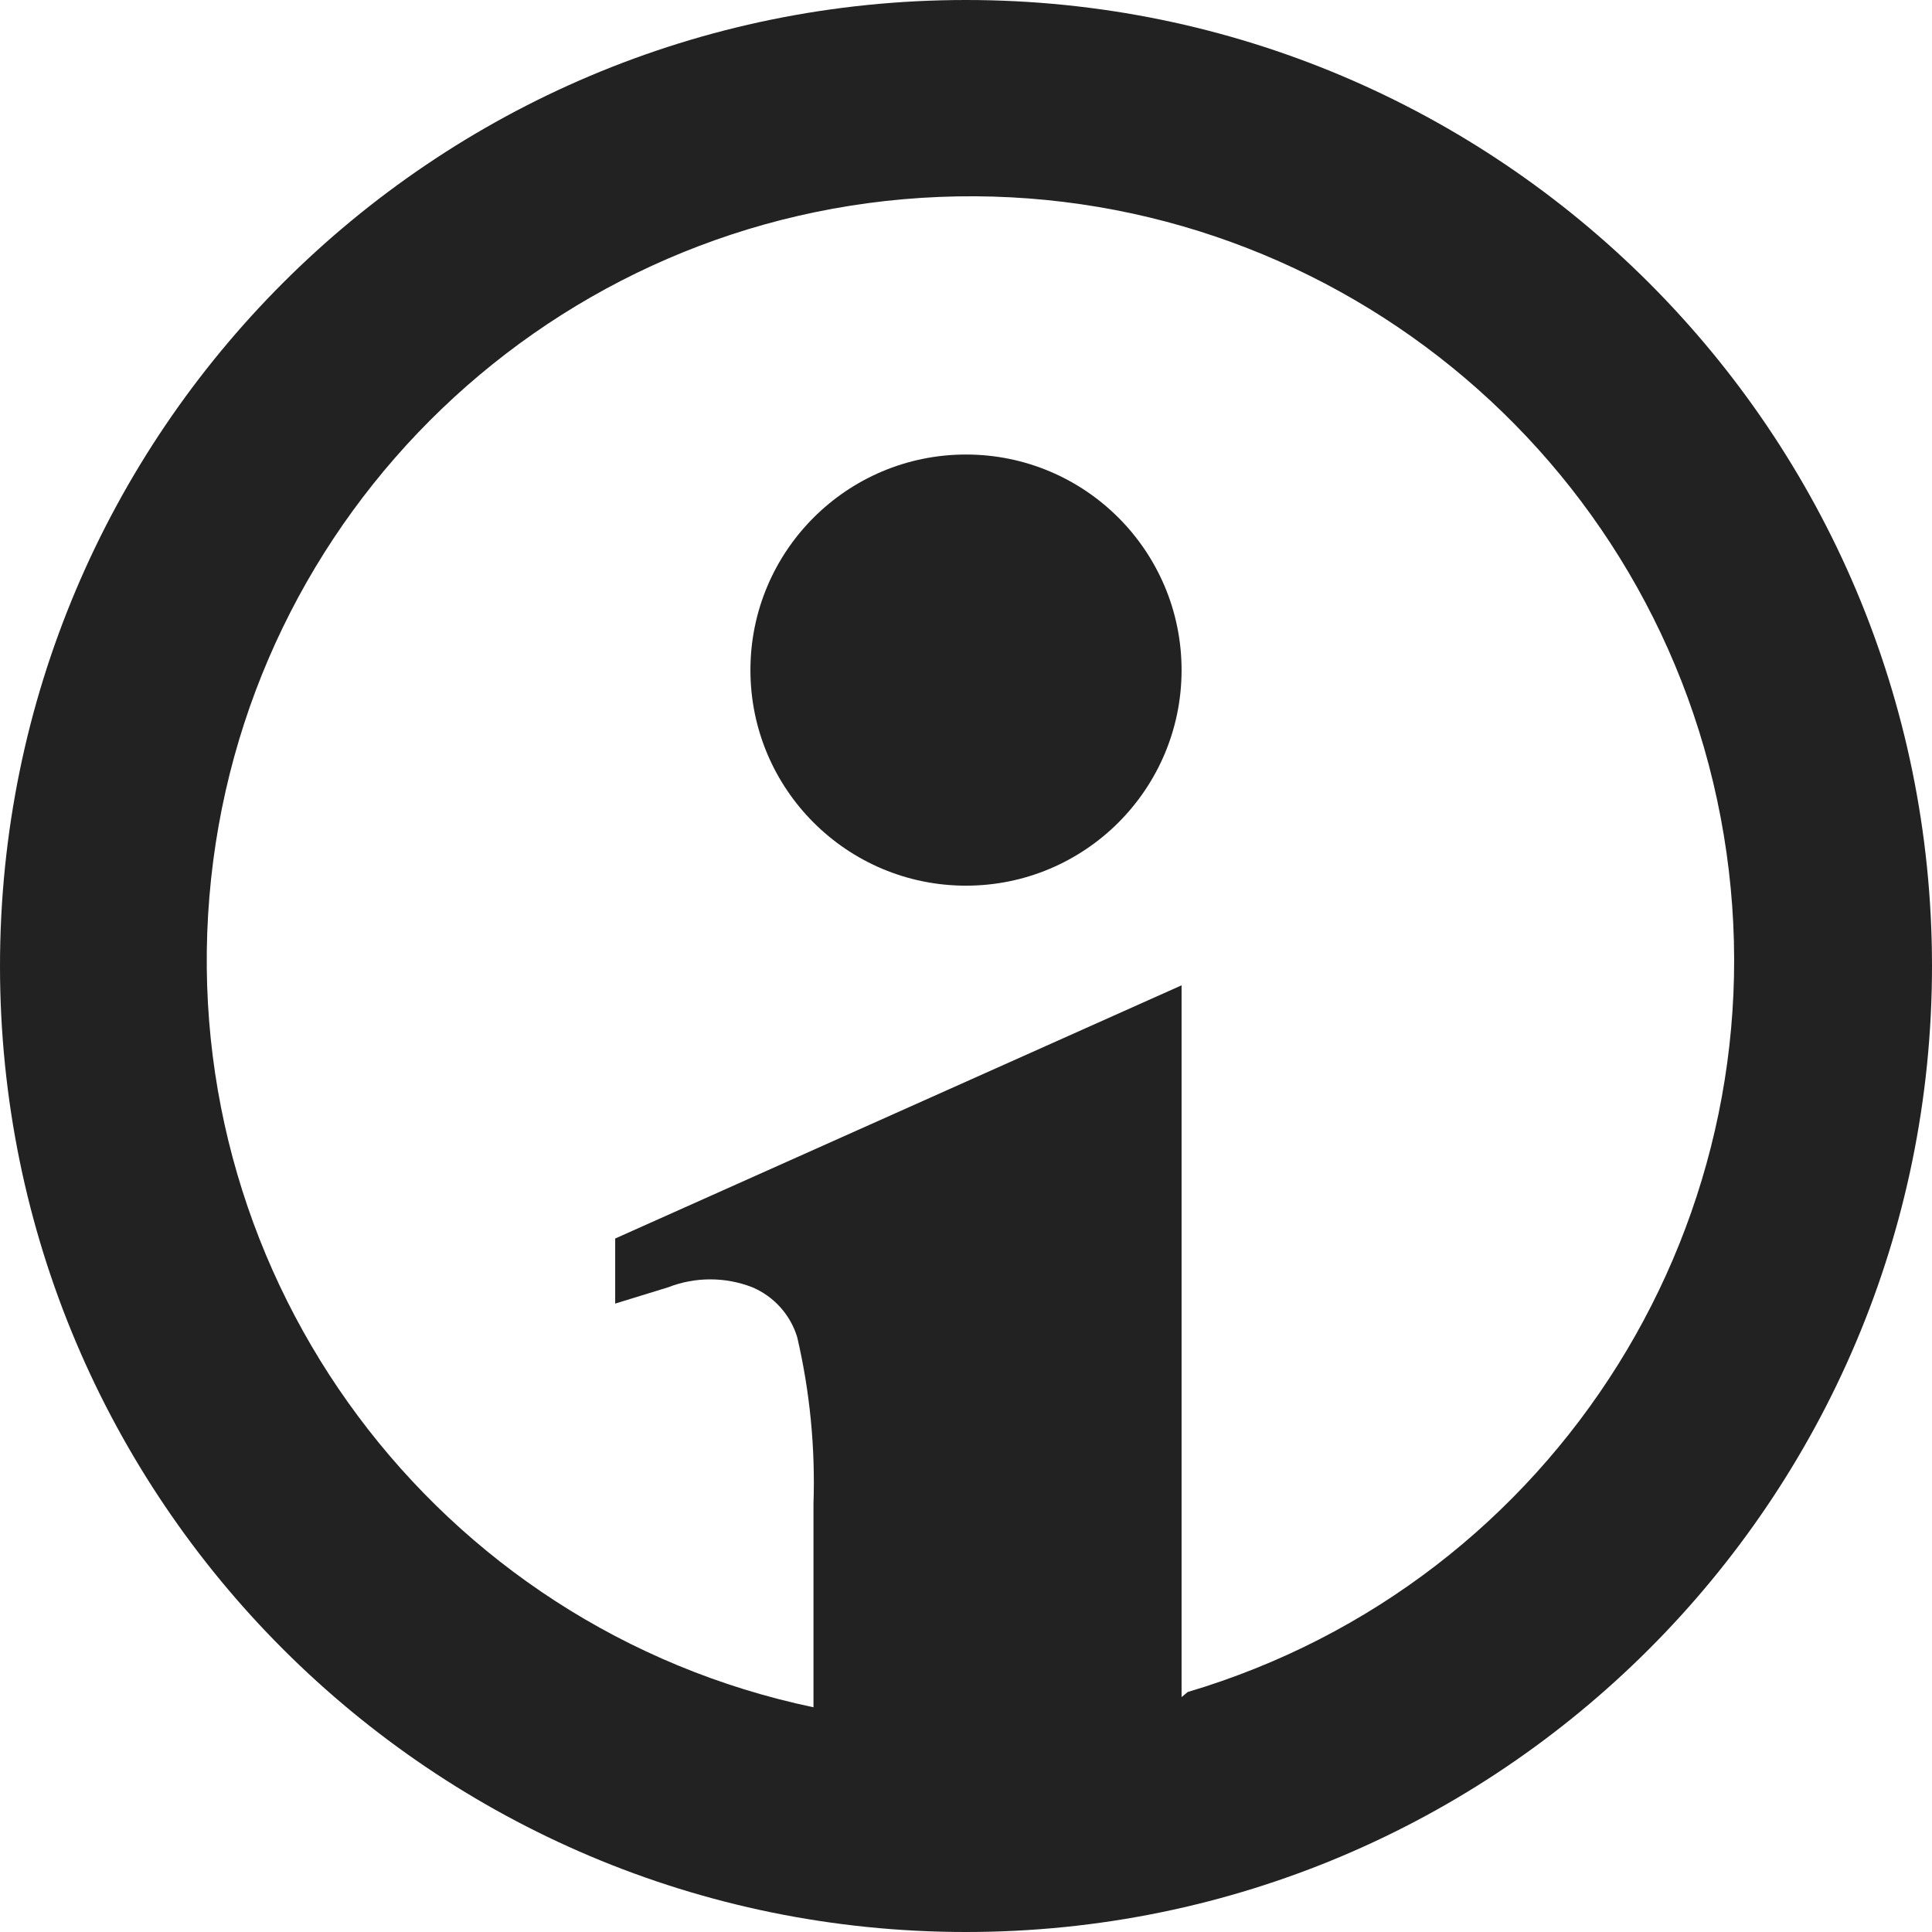
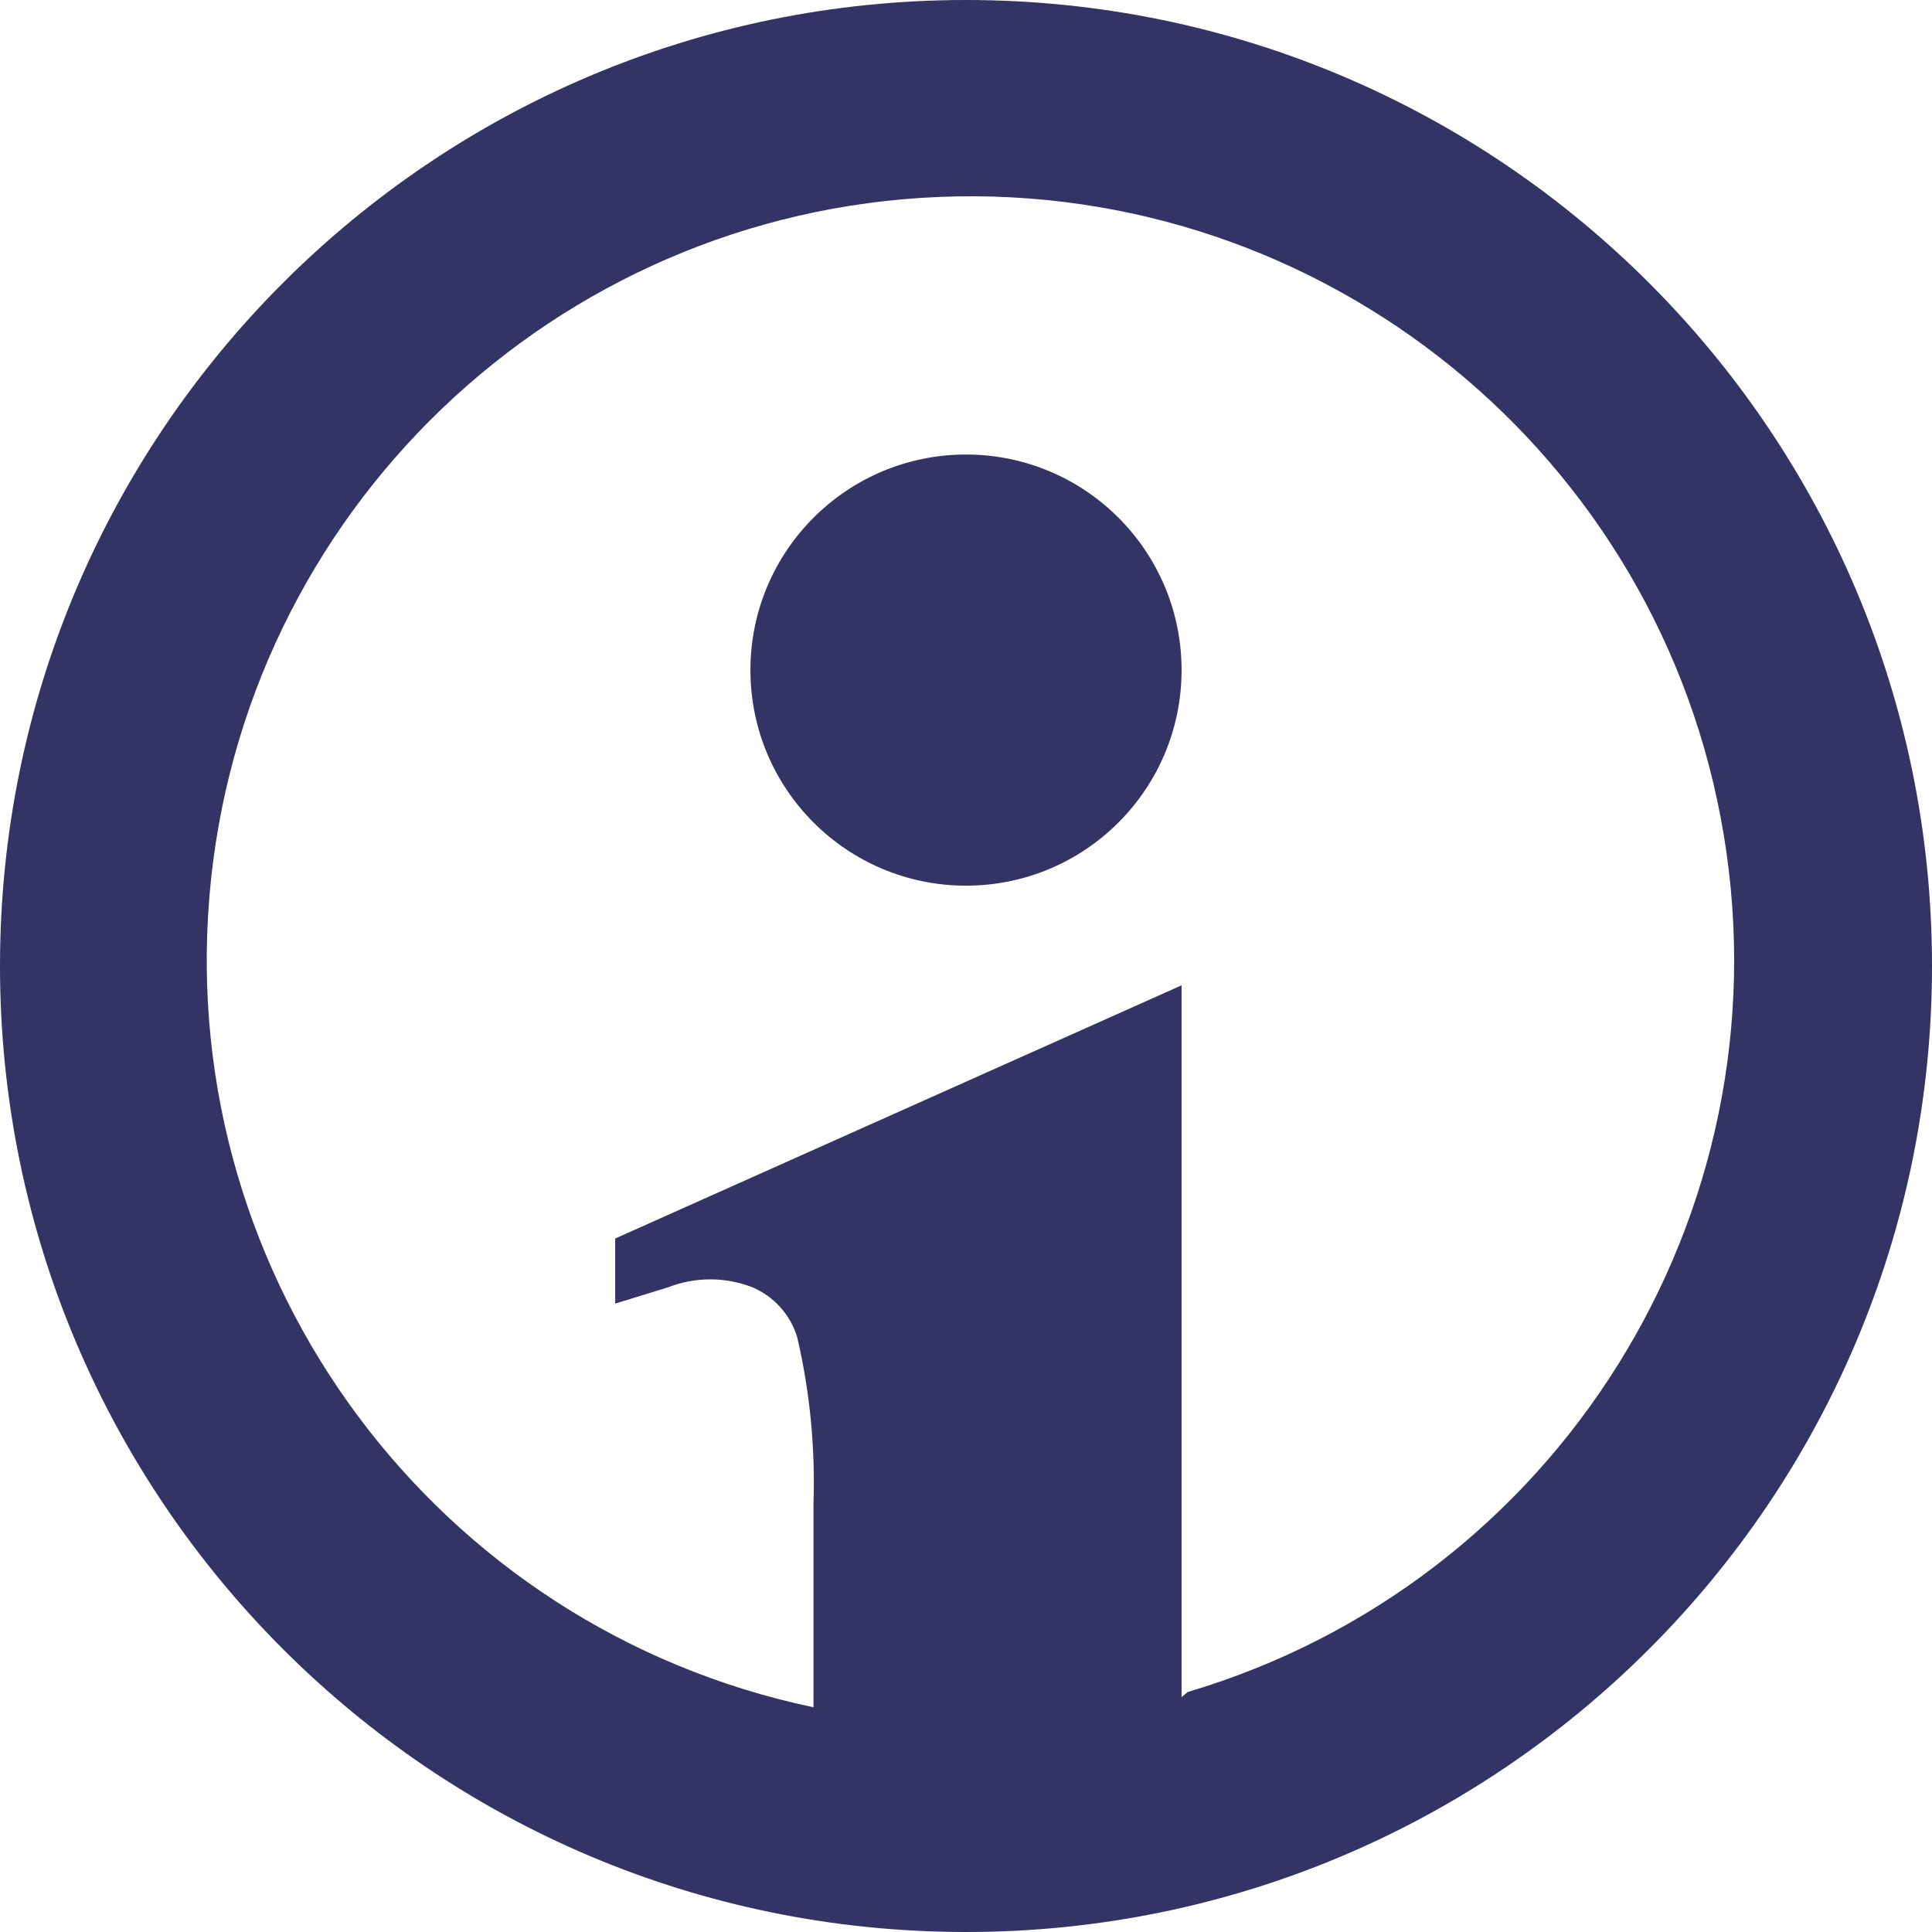
<svg xmlns="http://www.w3.org/2000/svg" viewBox="0 0 19 19">
-   <style>*{fill:#222;}</style>
+   <style>*{fill:#336;}</style>
  <path d="M9.5,0A9.5,9.5,0,1,0,19,9.5,9.5,9.5,0,0,0,9.5,0Zm2.12,16.69v-7L6.05,12.18l0,.64.52-.16a1.14,1.14,0,0,1,.83,0,.78.78,0,0,1,.44.49A6.29,6.29,0,0,1,8,14.79l0,2a7.51,7.51,0,1,1,3.68-.15Z" />
  <circle cx="9.5" cy="6.59" r="2.12" />
</svg>
